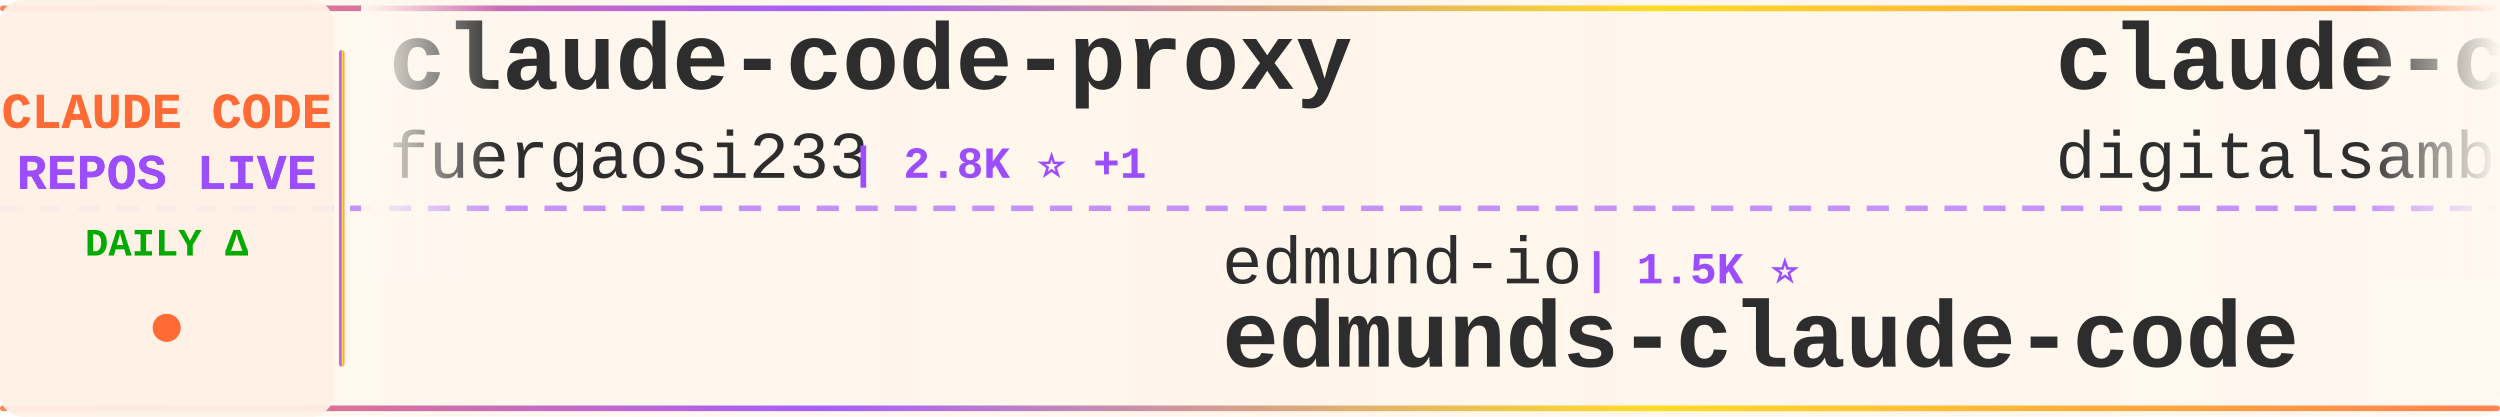
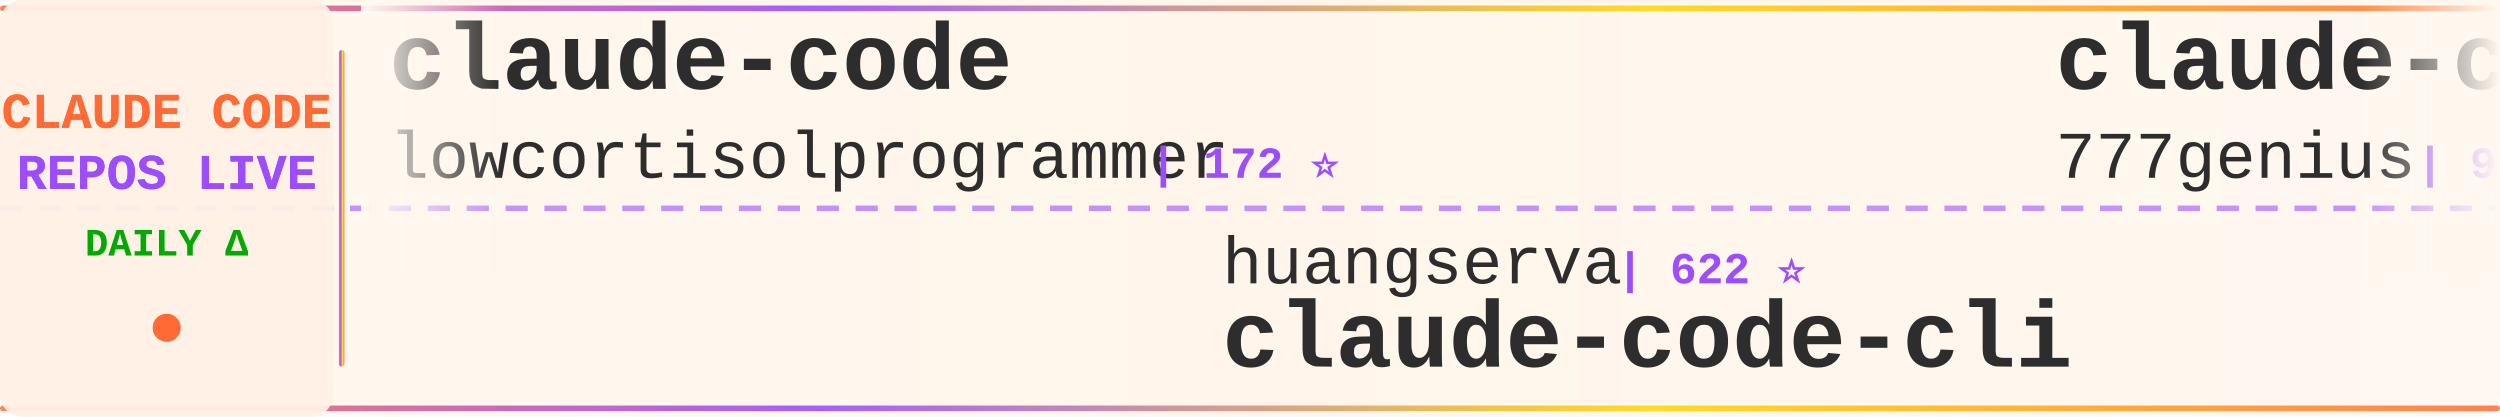
<svg xmlns="http://www.w3.org/2000/svg" width="900" height="150">
  <defs>
    <linearGradient id="tickerBg" x1="0%" y1="0%" x2="100%" y2="0%">
      <stop offset="0%" style="stop-color:#fff8f0;stop-opacity:0.98" />
      <stop offset="50%" style="stop-color:#fff5eb;stop-opacity:1" />
      <stop offset="100%" style="stop-color:#fff8f0;stop-opacity:0.98" />
    </linearGradient>
    <linearGradient id="borderGrad" x1="0%" y1="0%" x2="100%" y2="0%">
      <stop offset="0%" style="stop-color:#FF6B35;stop-opacity:0.85">
        <animate attributeName="stop-opacity" values="0.85;1;0.85" dur="2s" repeatCount="indefinite" />
      </stop>
      <stop offset="33%" style="stop-color:#9C4EFF;stop-opacity:0.9">
        <animate attributeName="stop-opacity" values="0.9;1;0.9" dur="2.2s" repeatCount="indefinite" />
      </stop>
      <stop offset="66%" style="stop-color:#FFD700;stop-opacity:0.85">
        <animate attributeName="stop-opacity" values="0.85;1;0.85" dur="1.8s" repeatCount="indefinite" />
      </stop>
      <stop offset="100%" style="stop-color:#FF6B35;stop-opacity:0.85">
        <animate attributeName="stop-opacity" values="0.85;1;0.85" dur="2s" repeatCount="indefinite" />
      </stop>
    </linearGradient>
    <filter id="textGlow">
      <feGaussianBlur stdDeviation="0.15" result="coloredBlur" />
      <feMerge>
        <feMergeNode in="coloredBlur" />
        <feMergeNode in="SourceGraphic" />
      </feMerge>
    </filter>
    <filter id="metricGlow">
      <feGaussianBlur stdDeviation="0.2" result="coloredBlur" />
      <feMerge>
        <feMergeNode in="coloredBlur" />
        <feMergeNode in="SourceGraphic" />
      </feMerge>
    </filter>
    <linearGradient id="leftFade" x1="0%" y1="0%" x2="100%" y2="0%">
      <stop offset="0%" style="stop-color:#fff8f0;stop-opacity:1" />
      <stop offset="100%" style="stop-color:#fff8f0;stop-opacity:0" />
    </linearGradient>
    <linearGradient id="rightFade" x1="0%" y1="0%" x2="100%" y2="0%">
      <stop offset="0%" style="stop-color:#fff8f0;stop-opacity:0" />
      <stop offset="100%" style="stop-color:#fff8f0;stop-opacity:1" />
    </linearGradient>
  </defs>
  <rect width="900" height="150" fill="url(#tickerBg)" rx="8" />
  <rect x="0" y="2" width="900" height="2" fill="url(#borderGrad)" rx="1" />
  <rect x="0" y="146" width="900" height="2" fill="url(#borderGrad)" rx="1" />
  <line x1="0" y1="75" x2="900" y2="75" stroke="#9C4EFF" stroke-width="2" stroke-dasharray="8 6" opacity="0.6" />
  <rect x="0" y="0" width="120" height="150" fill="#fff0e6" opacity="0.95" rx="8" />
  <text x="60" y="46" font-family="'Courier New', monospace" font-size="18" font-weight="bold" fill="#FF6B35" text-anchor="middle" filter="url(#textGlow)">
    CLAUDE CODE
  </text>
  <text x="60" y="68" font-family="'Courier New', monospace" font-size="18" font-weight="bold" fill="#9C4EFF" text-anchor="middle" filter="url(#textGlow)">
    REPOS LIVE
  </text>
  <text x="60" y="92" font-family="'Courier New', monospace" font-size="14" font-weight="bold" fill="#00aa00" text-anchor="middle">
    DAILY Δ
  </text>
  <circle cx="60" cy="118" r="5" fill="#FF6B35" filter="url(#metricGlow)">
    <animate attributeName="r" values="4;6;4" dur="1.5s" repeatCount="indefinite" />
    <animate attributeName="opacity" values="0.6;1;0.6" dur="1.5s" repeatCount="indefinite" />
  </circle>
  <rect x="122" y="18" width="2" height="114" fill="url(#borderGrad)" rx="1" />
  <clipPath id="tickerClip">
    <rect x="130" y="0" width="770" height="150" />
  </clipPath>
  <g clip-path="url(#tickerClip)">
    <g id="tickerItems">
      <animateTransform attributeName="transform" attributeType="XML" type="translate" from="0 0" to="-3000 0" dur="54s" repeatCount="indefinite" />
      <g transform="translate(0, 0)">
-         <text x="140" y="32" font-family="'Courier New', monospace" font-size="34" font-weight="bold" fill="#2d2d2d">claude-code-proxy</text>
-         <text x="140" y="64" font-family="'Courier New', monospace" font-size="24" font-weight="normal" fill="#2d2d2d" opacity="1.0">fuergaosi233</text>
-         <text x="306" y="64" font-family="'Courier New', monospace" font-size="16" font-weight="bold" fill="#9C4EFF"> | 2.8K ⭐ +1</text>
+         <text x="140" y="32" font-family="'Courier New', monospace" font-size="34" font-weight="bold" fill="#2d2d2d">claude-code</text>
+         <text x="140" y="64" font-family="'Courier New', monospace" font-size="24" font-weight="normal" fill="#2d2d2d" opacity="1.0">lowcortisolprogrammer</text>
+         <text x="414" y="64" font-family="'Courier New', monospace" font-size="16" font-weight="bold" fill="#9C4EFF"> | 172 ⭐</text>
      </g>
      <g transform="translate(300, 0)">
-         <text x="140" y="102" font-family="'Courier New', monospace" font-size="24" font-weight="normal" fill="#2d2d2d" opacity="1.0">edmund-io</text>
-         <text x="270" y="102" font-family="'Courier New', monospace" font-size="16" font-weight="bold" fill="#9C4EFF"> | 1.5K ⭐</text>
-         <text x="140" y="132" font-family="'Courier New', monospace" font-size="34" font-weight="bold" fill="#2d2d2d">edmunds-claude-code</text>
+         <text x="140" y="102" font-family="'Courier New', monospace" font-size="24" font-weight="normal" fill="#2d2d2d" opacity="1.0">huangserva</text>
+         <text x="282" y="102" font-family="'Courier New', monospace" font-size="16" font-weight="bold" fill="#9C4EFF"> | 622 ⭐</text>
+         <text x="140" y="132" font-family="'Courier New', monospace" font-size="34" font-weight="bold" fill="#2d2d2d">claude-code-cli</text>
      </g>
      <g transform="translate(600, 0)">
-         <text x="140" y="32" font-family="'Courier New', monospace" font-size="34" font-weight="bold" fill="#2d2d2d">claude-code-video-toolki...</text>
-         <text x="140" y="64" font-family="'Courier New', monospace" font-size="24" font-weight="normal" fill="#2d2d2d" opacity="1.0">digitalsamba</text>
-         <text x="306" y="64" font-family="'Courier New', monospace" font-size="16" font-weight="bold" fill="#9C4EFF"> | 1.9K ⭐ +3</text>
+         <text x="140" y="32" font-family="'Courier New', monospace" font-size="34" font-weight="bold" fill="#2d2d2d">claude-code-source-code</text>
+         <text x="140" y="64" font-family="'Courier New', monospace" font-size="24" font-weight="normal" fill="#2d2d2d" opacity="1.0">777genius</text>
+         <text x="270" y="64" font-family="'Courier New', monospace" font-size="16" font-weight="bold" fill="#9C4EFF"> | 925 ⭐</text>
      </g>
      <g transform="translate(900, 0)">
-         <text x="140" y="102" font-family="'Courier New', monospace" font-size="24" font-weight="normal" fill="#2d2d2d" opacity="1.0">fazxes</text>
-         <text x="234" y="102" font-family="'Courier New', monospace" font-size="16" font-weight="bold" fill="#9C4EFF"> | 231 ⭐</text>
-         <text x="140" y="132" font-family="'Courier New', monospace" font-size="34" font-weight="bold" fill="#2d2d2d">Claude-code</text>
+         <text x="140" y="102" font-family="'Courier New', monospace" font-size="24" font-weight="normal" fill="#2d2d2d" opacity="1.0">lintsinghua</text>
+         <text x="294" y="102" font-family="'Courier New', monospace" font-size="16" font-weight="bold" fill="#9C4EFF"> | 4.1K ⭐</text>
+         <text x="140" y="132" font-family="'Courier New', monospace" font-size="34" font-weight="bold" fill="#2d2d2d">claude-code-book</text>
      </g>
      <g transform="translate(1200, 0)">
-         <text x="140" y="32" font-family="'Courier New', monospace" font-size="34" font-weight="bold" fill="#2d2d2d">claude-code</text>
-         <text x="140" y="64" font-family="'Courier New', monospace" font-size="24" font-weight="normal" fill="#2d2d2d" opacity="1.0">isboyjc</text>
-         <text x="246" y="64" font-family="'Courier New', monospace" font-size="16" font-weight="bold" fill="#9C4EFF"> | 161 ⭐</text>
+         <text x="140" y="32" font-family="'Courier New', monospace" font-size="34" font-weight="bold" fill="#2d2d2d">Open-ClaudeCode</text>
+         <text x="140" y="64" font-family="'Courier New', monospace" font-size="24" font-weight="normal" fill="#2d2d2d" opacity="1.0">LING71671</text>
+         <text x="270" y="64" font-family="'Courier New', monospace" font-size="16" font-weight="bold" fill="#9C4EFF"> | 939 ⭐</text>
      </g>
      <g transform="translate(1500, 0)">
-         <text x="140" y="102" font-family="'Courier New', monospace" font-size="24" font-weight="normal" fill="#2d2d2d" opacity="1.0">Windy3f3f3f3f</text>
-         <text x="318" y="102" font-family="'Courier New', monospace" font-size="16" font-weight="bold" fill="#9C4EFF"> | 3.4K ⭐ +4</text>
-         <text x="140" y="132" font-family="'Courier New', monospace" font-size="34" font-weight="bold" fill="#2d2d2d">how-claude-code-works</text>
+         <text x="140" y="102" font-family="'Courier New', monospace" font-size="24" font-weight="normal" fill="#2d2d2d" opacity="1.0">OrcaWhisper</text>
+         <text x="294" y="102" font-family="'Courier New', monospace" font-size="16" font-weight="bold" fill="#9C4EFF"> | 88 ⭐</text>
+         <text x="140" y="132" font-family="'Courier New', monospace" font-size="34" font-weight="bold" fill="#2d2d2d">Claude-Code</text>
      </g>
      <g transform="translate(1800, 0)">
-         <text x="140" y="32" font-family="'Courier New', monospace" font-size="34" font-weight="bold" fill="#2d2d2d">collection-claude-code-s...</text>
-         <text x="140" y="64" font-family="'Courier New', monospace" font-size="24" font-weight="normal" fill="#2d2d2d" opacity="1.0">chauncygu</text>
-         <text x="270" y="64" font-family="'Courier New', monospace" font-size="16" font-weight="bold" fill="#9C4EFF"> | 2.8K ⭐ -1</text>
+         <text x="140" y="32" font-family="'Courier New', monospace" font-size="34" font-weight="bold" fill="#2d2d2d">Claude-Code-Usage-Monito...</text>
+         <text x="140" y="64" font-family="'Courier New', monospace" font-size="24" font-weight="normal" fill="#2d2d2d" opacity="1.0">Maciek-roboblog</text>
+         <text x="342" y="64" font-family="'Courier New', monospace" font-size="16" font-weight="bold" fill="#9C4EFF"> | 8.6K ⭐ +1</text>
      </g>
      <g transform="translate(2100, 0)">
-         <text x="140" y="102" font-family="'Courier New', monospace" font-size="24" font-weight="normal" fill="#2d2d2d" opacity="1.0">feiskyer</text>
-         <text x="258" y="102" font-family="'Courier New', monospace" font-size="16" font-weight="bold" fill="#9C4EFF"> | 1.6K ⭐</text>
-         <text x="140" y="132" font-family="'Courier New', monospace" font-size="34" font-weight="bold" fill="#2d2d2d">claude-code-settings</text>
+         <text x="140" y="102" font-family="'Courier New', monospace" font-size="24" font-weight="normal" fill="#2d2d2d" opacity="1.0">AICoderTudou</text>
+         <text x="306" y="102" font-family="'Courier New', monospace" font-size="16" font-weight="bold" fill="#9C4EFF"> | 497 ⭐</text>
+         <text x="140" y="132" font-family="'Courier New', monospace" font-size="34" font-weight="bold" fill="#2d2d2d">claude-code-tudou</text>
      </g>
      <g transform="translate(2400, 0)">
-         <text x="140" y="32" font-family="'Courier New', monospace" font-size="34" font-weight="bold" fill="#2d2d2d">learn-claude-code</text>
-         <text x="140" y="64" font-family="'Courier New', monospace" font-size="24" font-weight="normal" fill="#2d2d2d" opacity="1.0">shareAI-lab</text>
-         <text x="294" y="64" font-family="'Courier New', monospace" font-size="16" font-weight="bold" fill="#9C4EFF"> | 73.9K ⭐ +49</text>
+         <text x="140" y="32" font-family="'Courier New', monospace" font-size="34" font-weight="bold" fill="#2d2d2d">claude-code-templates</text>
+         <text x="140" y="64" font-family="'Courier New', monospace" font-size="24" font-weight="normal" fill="#2d2d2d" opacity="1.0">davila7</text>
+         <text x="246" y="64" font-family="'Courier New', monospace" font-size="16" font-weight="bold" fill="#9C4EFF"> | 30.2K ⭐ +6</text>
      </g>
      <g transform="translate(2700, 0)">
-         <text x="140" y="102" font-family="'Courier New', monospace" font-size="24" font-weight="normal" fill="#2d2d2d" opacity="1.0">ghuntley</text>
-         <text x="258" y="102" font-family="'Courier New', monospace" font-size="16" font-weight="bold" fill="#9C4EFF"> | 989 ⭐</text>
-         <text x="140" y="132" font-family="'Courier New', monospace" font-size="34" font-weight="bold" fill="#2d2d2d">claude-code-source-code-...</text>
+         <text x="140" y="102" font-family="'Courier New', monospace" font-size="24" font-weight="normal" fill="#2d2d2d" opacity="1.0">Pimzino</text>
+         <text x="246" y="102" font-family="'Courier New', monospace" font-size="16" font-weight="bold" fill="#9C4EFF"> | 3.8K ⭐ +2</text>
+         <text x="140" y="132" font-family="'Courier New', monospace" font-size="34" font-weight="bold" fill="#2d2d2d">claude-code-spec-workflo...</text>
      </g>
      <g transform="translate(3000, 0)">
-         <text x="140" y="32" font-family="'Courier New', monospace" font-size="34" font-weight="bold" fill="#2d2d2d">claude-code-proxy</text>
-         <text x="140" y="64" font-family="'Courier New', monospace" font-size="24" font-weight="normal" fill="#2d2d2d" opacity="1.0">fuergaosi233</text>
-         <text x="306" y="64" font-family="'Courier New', monospace" font-size="16" font-weight="bold" fill="#9C4EFF"> | 2.8K ⭐ +1</text>
+         <text x="140" y="32" font-family="'Courier New', monospace" font-size="34" font-weight="bold" fill="#2d2d2d">claude-code</text>
+         <text x="140" y="64" font-family="'Courier New', monospace" font-size="24" font-weight="normal" fill="#2d2d2d" opacity="1.0">lowcortisolprogrammer</text>
+         <text x="414" y="64" font-family="'Courier New', monospace" font-size="16" font-weight="bold" fill="#9C4EFF"> | 172 ⭐</text>
      </g>
      <g transform="translate(3300, 0)">
-         <text x="140" y="102" font-family="'Courier New', monospace" font-size="24" font-weight="normal" fill="#2d2d2d" opacity="1.0">edmund-io</text>
-         <text x="270" y="102" font-family="'Courier New', monospace" font-size="16" font-weight="bold" fill="#9C4EFF"> | 1.5K ⭐</text>
-         <text x="140" y="132" font-family="'Courier New', monospace" font-size="34" font-weight="bold" fill="#2d2d2d">edmunds-claude-code</text>
+         <text x="140" y="102" font-family="'Courier New', monospace" font-size="24" font-weight="normal" fill="#2d2d2d" opacity="1.0">huangserva</text>
+         <text x="282" y="102" font-family="'Courier New', monospace" font-size="16" font-weight="bold" fill="#9C4EFF"> | 622 ⭐</text>
+         <text x="140" y="132" font-family="'Courier New', monospace" font-size="34" font-weight="bold" fill="#2d2d2d">claude-code-cli</text>
      </g>
      <g transform="translate(3600, 0)">
-         <text x="140" y="32" font-family="'Courier New', monospace" font-size="34" font-weight="bold" fill="#2d2d2d">claude-code-video-toolki...</text>
-         <text x="140" y="64" font-family="'Courier New', monospace" font-size="24" font-weight="normal" fill="#2d2d2d" opacity="1.0">digitalsamba</text>
-         <text x="306" y="64" font-family="'Courier New', monospace" font-size="16" font-weight="bold" fill="#9C4EFF"> | 1.9K ⭐ +3</text>
+         <text x="140" y="32" font-family="'Courier New', monospace" font-size="34" font-weight="bold" fill="#2d2d2d">claude-code-source-code</text>
+         <text x="140" y="64" font-family="'Courier New', monospace" font-size="24" font-weight="normal" fill="#2d2d2d" opacity="1.0">777genius</text>
+         <text x="270" y="64" font-family="'Courier New', monospace" font-size="16" font-weight="bold" fill="#9C4EFF"> | 925 ⭐</text>
      </g>
      <g transform="translate(3900, 0)">
-         <text x="140" y="102" font-family="'Courier New', monospace" font-size="24" font-weight="normal" fill="#2d2d2d" opacity="1.0">fazxes</text>
-         <text x="234" y="102" font-family="'Courier New', monospace" font-size="16" font-weight="bold" fill="#9C4EFF"> | 231 ⭐</text>
-         <text x="140" y="132" font-family="'Courier New', monospace" font-size="34" font-weight="bold" fill="#2d2d2d">Claude-code</text>
+         <text x="140" y="102" font-family="'Courier New', monospace" font-size="24" font-weight="normal" fill="#2d2d2d" opacity="1.0">lintsinghua</text>
+         <text x="294" y="102" font-family="'Courier New', monospace" font-size="16" font-weight="bold" fill="#9C4EFF"> | 4.1K ⭐</text>
+         <text x="140" y="132" font-family="'Courier New', monospace" font-size="34" font-weight="bold" fill="#2d2d2d">claude-code-book</text>
      </g>
    </g>
  </g>
  <rect x="130" y="0" width="50" height="100" fill="url(#leftFade)" />
  <rect x="850" y="0" width="50" height="100" fill="url(#rightFade)" />
</svg>
